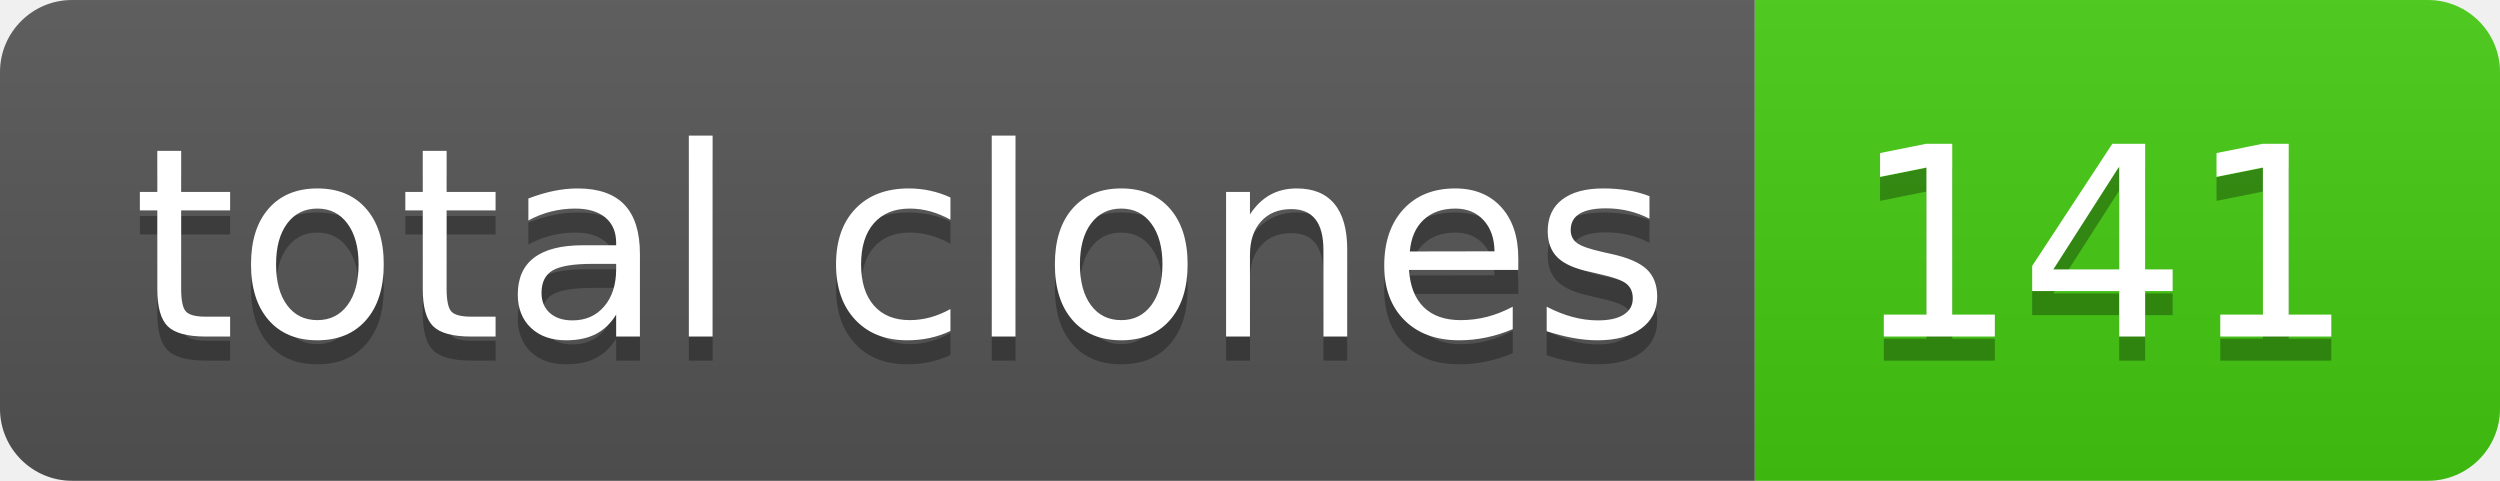
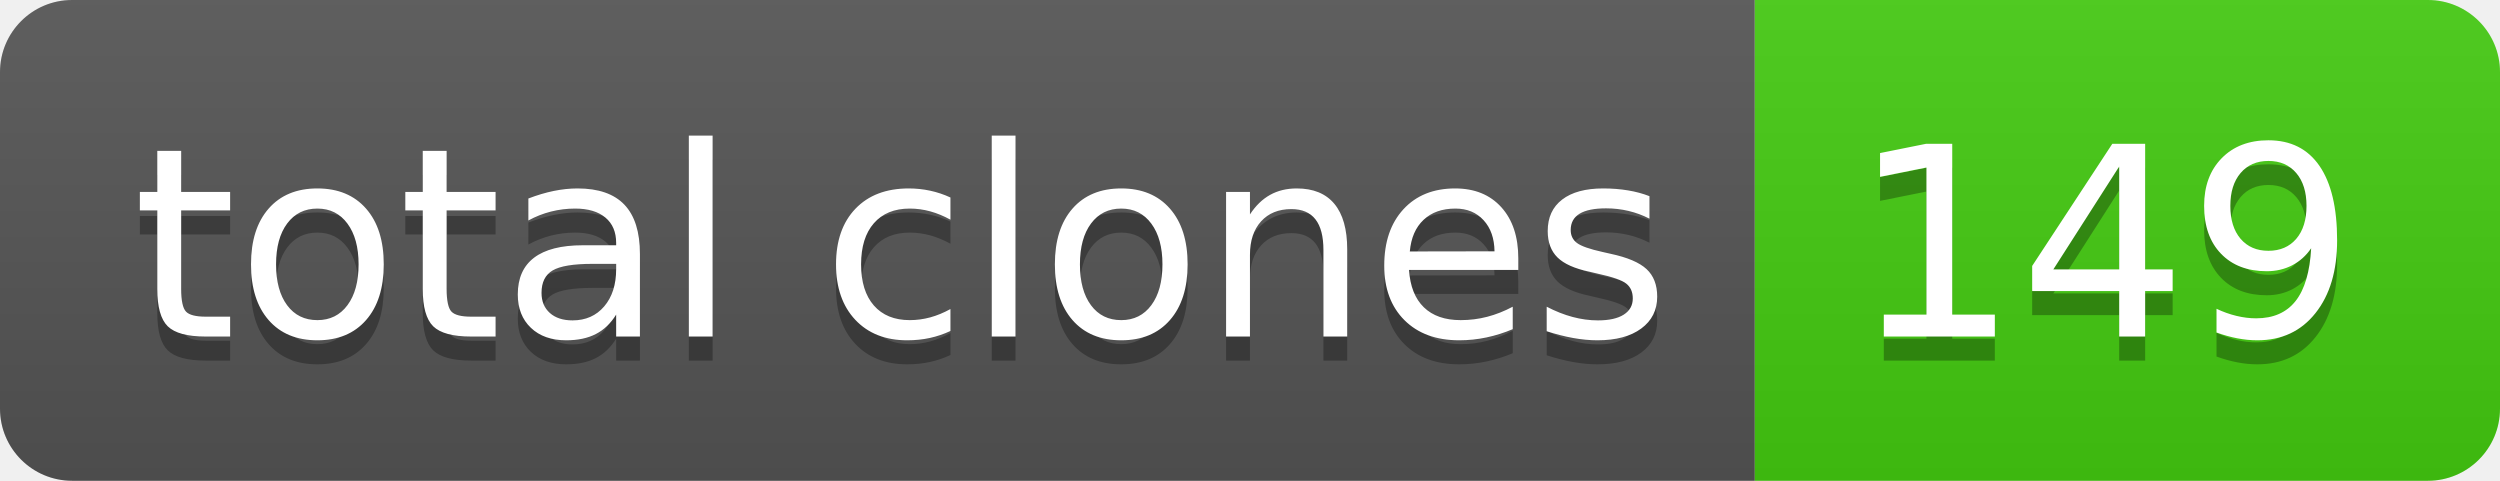
- <svg xmlns="http://www.w3.org/2000/svg" width="104" height="20" role="img" aria-label="total clones: 141">
+ <svg xmlns="http://www.w3.org/2000/svg" width="104" height="20" role="img" aria-label="total clones: 149">
  <linearGradient id="s" x2="0" y2="100%">
    <stop offset="0" stop-color="#bbb" stop-opacity=".1" />
    <stop offset="1" stop-opacity=".1" />
  </linearGradient>
  <clipPath id="r">
    <rect width="104" height="20" rx="3" fill="#fff" />
  </clipPath>
  <g clip-path="url(#r)">
    <rect width="73" height="20" fill="#555" />
    <rect x="73" width="31" height="20" fill="#4c1" />
    <rect width="104" height="20" fill="url(#s)" />
  </g>
  <g fill="#fff" text-anchor="middle" font-family="Verdana,Geneva,DejaVu Sans,sans-serif" text-rendering="geometricPrecision" font-size="110">
    <text aria-hidden="true" x="375" y="150" fill="#010101" fill-opacity=".3" transform="scale(.1)" textLength="630">total clones</text>
    <text x="375" y="140" transform="scale(.1)" fill="#fff" textLength="630">total clones</text>
-     <text aria-hidden="true" x="875" y="150" fill="#010101" fill-opacity=".3" transform="scale(.1)" textLength="210">141</text>
-     <text x="875" y="140" transform="scale(.1)" fill="#fff" textLength="210">141</text>
+     <text aria-hidden="true" x="875" y="150" fill="#010101" fill-opacity=".3" transform="scale(.1)" textLength="210">149</text>
+     <text x="875" y="140" transform="scale(.1)" fill="#fff" textLength="210">149</text>
  </g>
</svg>
